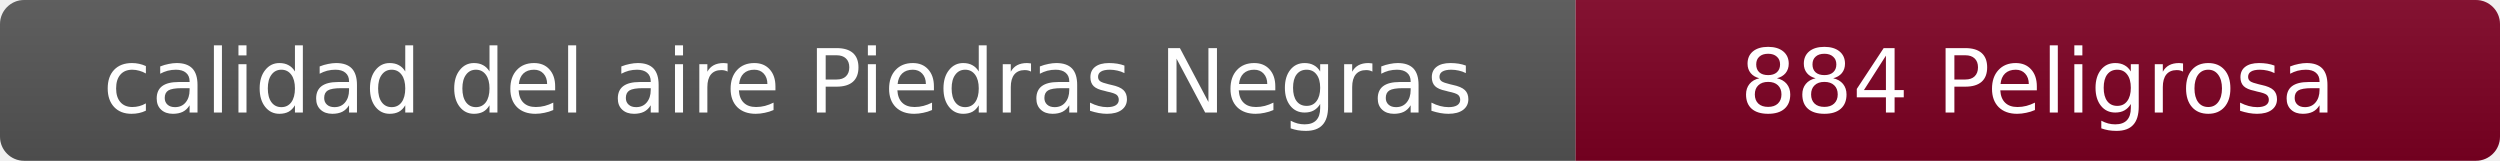
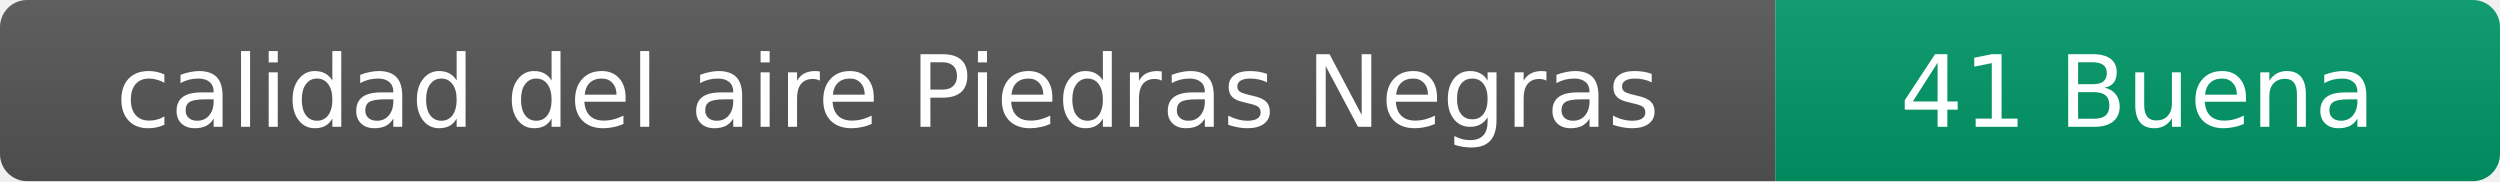
- <svg xmlns="http://www.w3.org/2000/svg" width="311" height="20" role="img" aria-label="calidad del aire: 884 Peligrosa">
+ <svg xmlns="http://www.w3.org/2000/svg" width="276" height="20" role="img" aria-label="calidad del aire: 41 Buena">
  <linearGradient id="s" x2="0" y2="100%">
    <stop offset="0" stop-color="#bbb" stop-opacity=".1" />
    <stop offset="1" stop-opacity=".1" />
  </linearGradient>
  <clipPath id="r">
-     <rect width="311" height="20" rx="3" fill="#fff" />
+     <rect width="276" height="20" rx="3" fill="#fff" />
  </clipPath>
  <g clip-path="url(#r)">
    <rect width="196" height="20" fill="#555" />
-     <rect x="196" width="115" height="20" fill="#7e0023" />
-     <rect width="311" height="20" fill="url(#s)" />
+     <rect x="196" width="80" height="20" fill="#009966" />
+     <rect width="276" height="20" fill="url(#s)" />
  </g>
  <g fill="#fff" text-anchor="middle" font-family="Verdana,Geneva,DejaVu Sans,sans-serif" font-size="11">
    <text x="98" y="14">calidad del aire Piedras Negras</text>
-     <text x="253.5" y="14">884 Peligrosa</text>
+     <text x="236" y="14">41 Buena</text>
  </g>
</svg>
